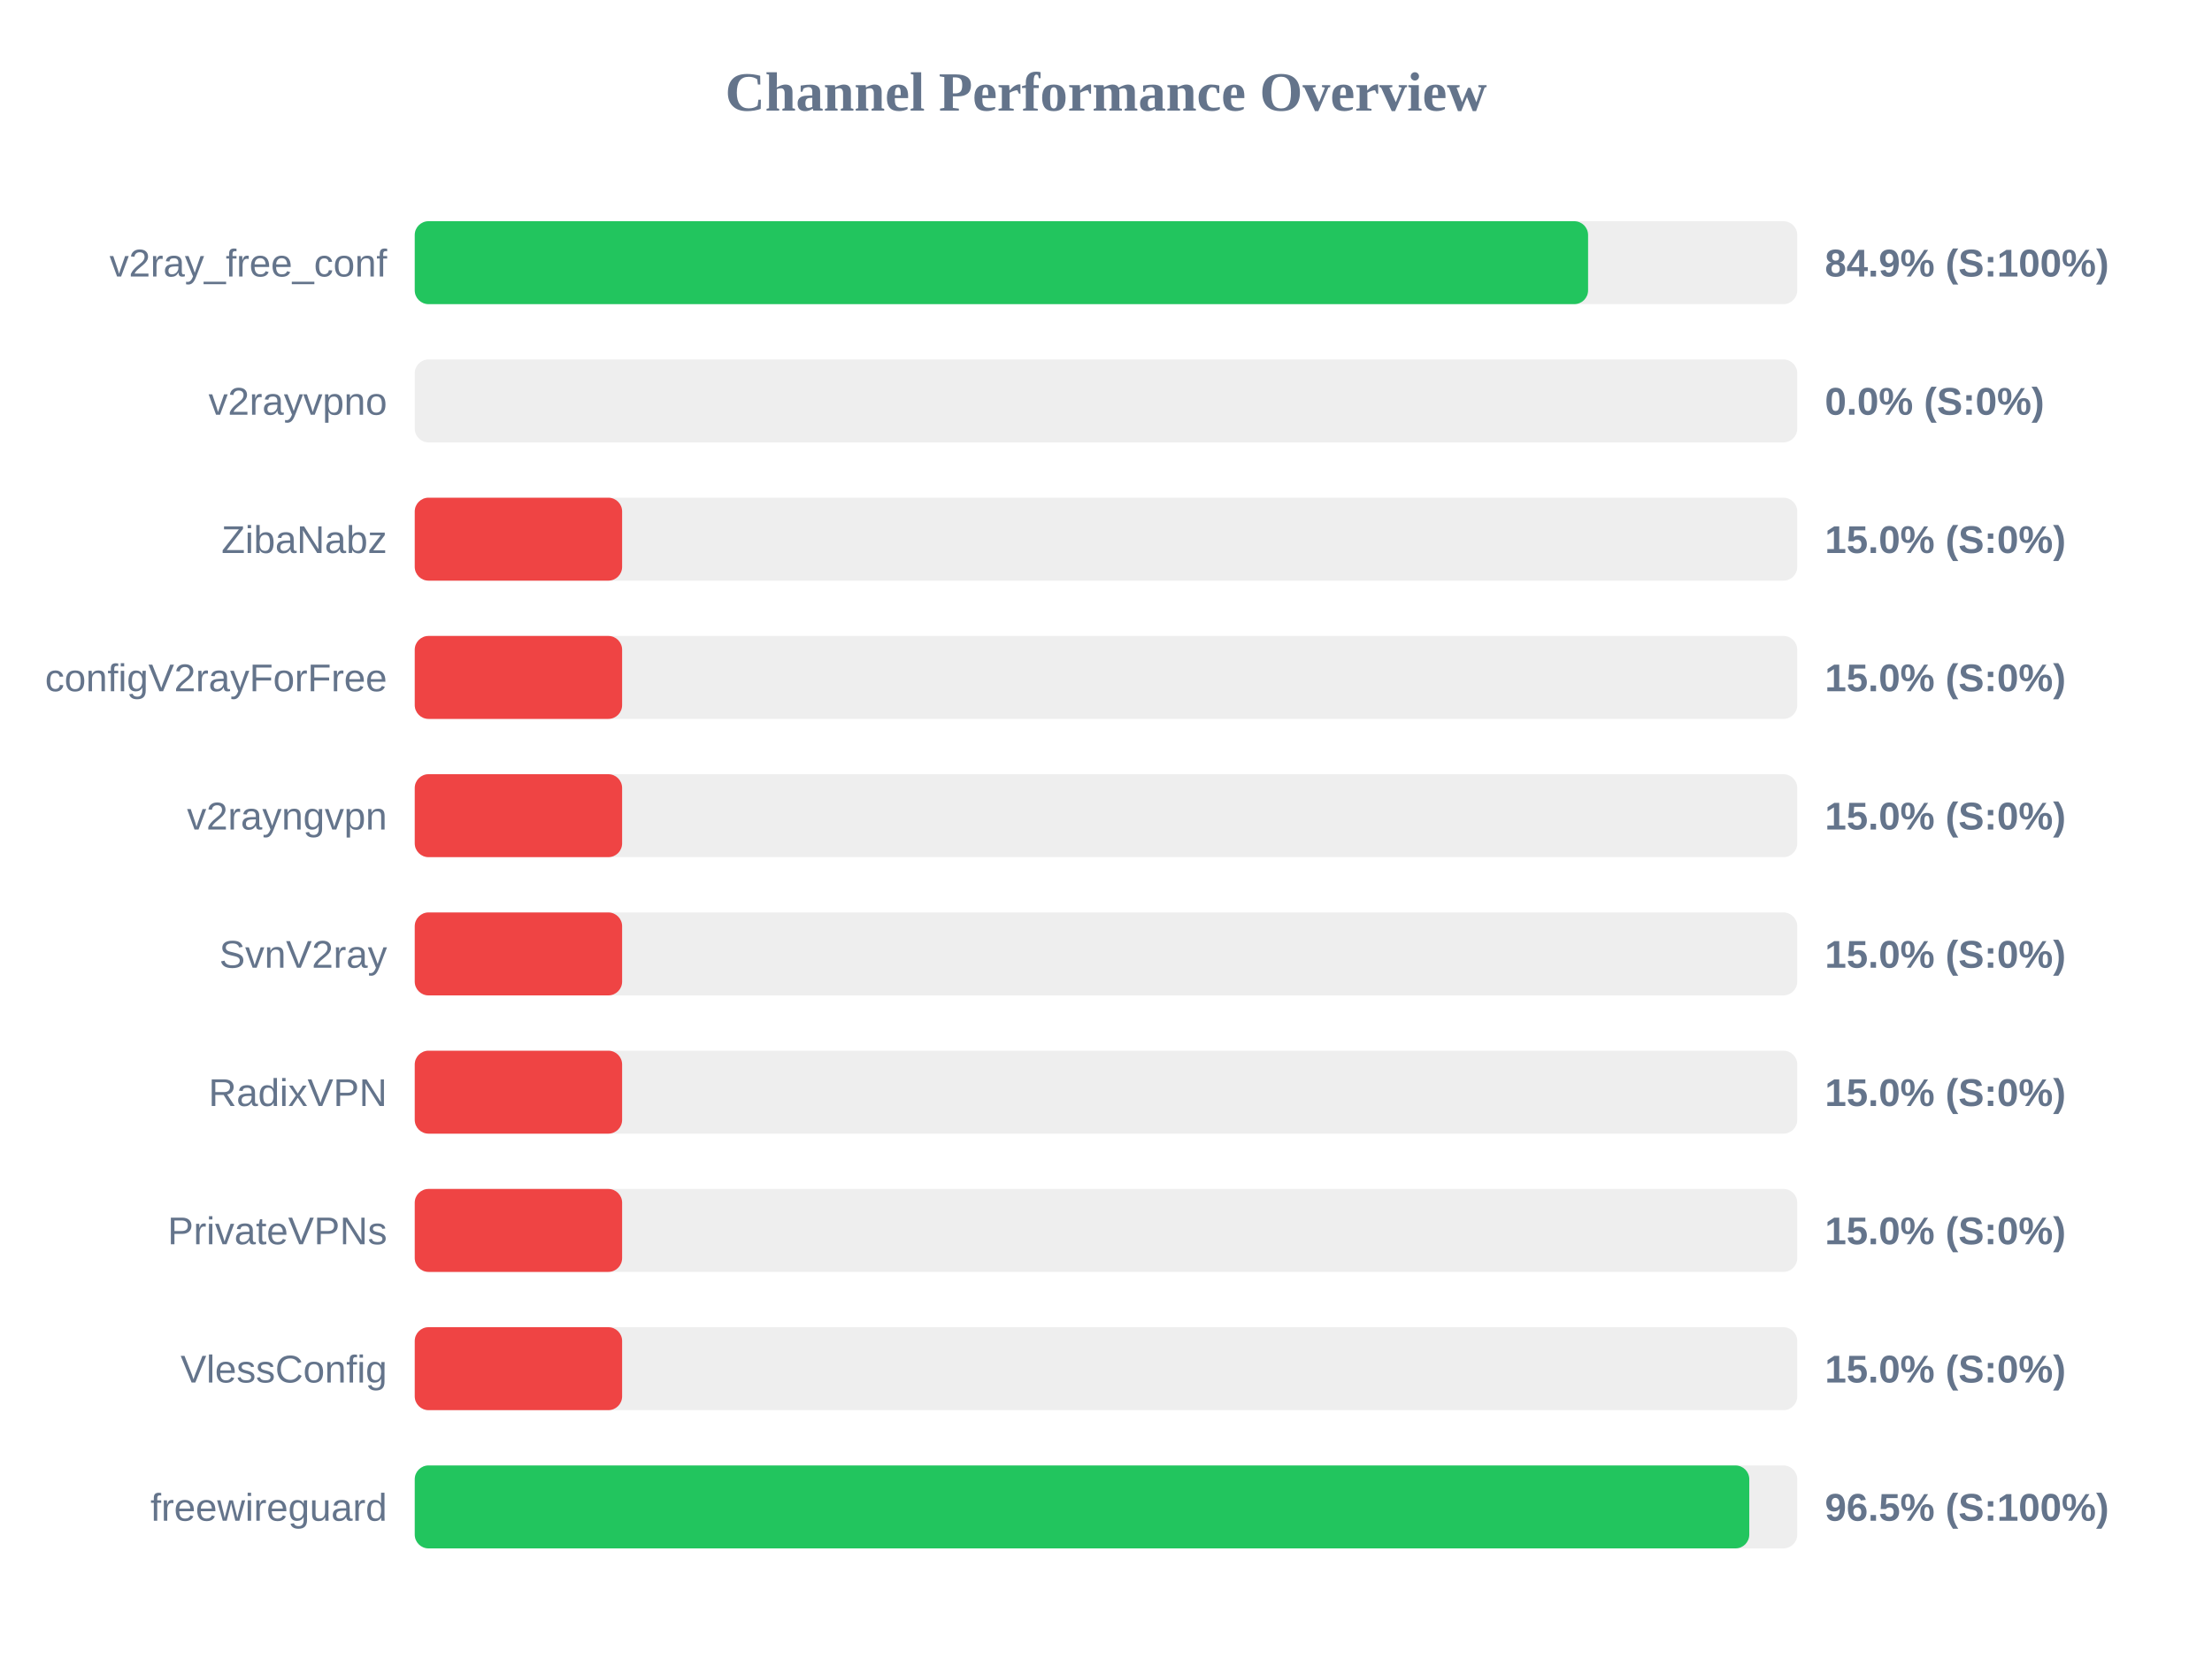
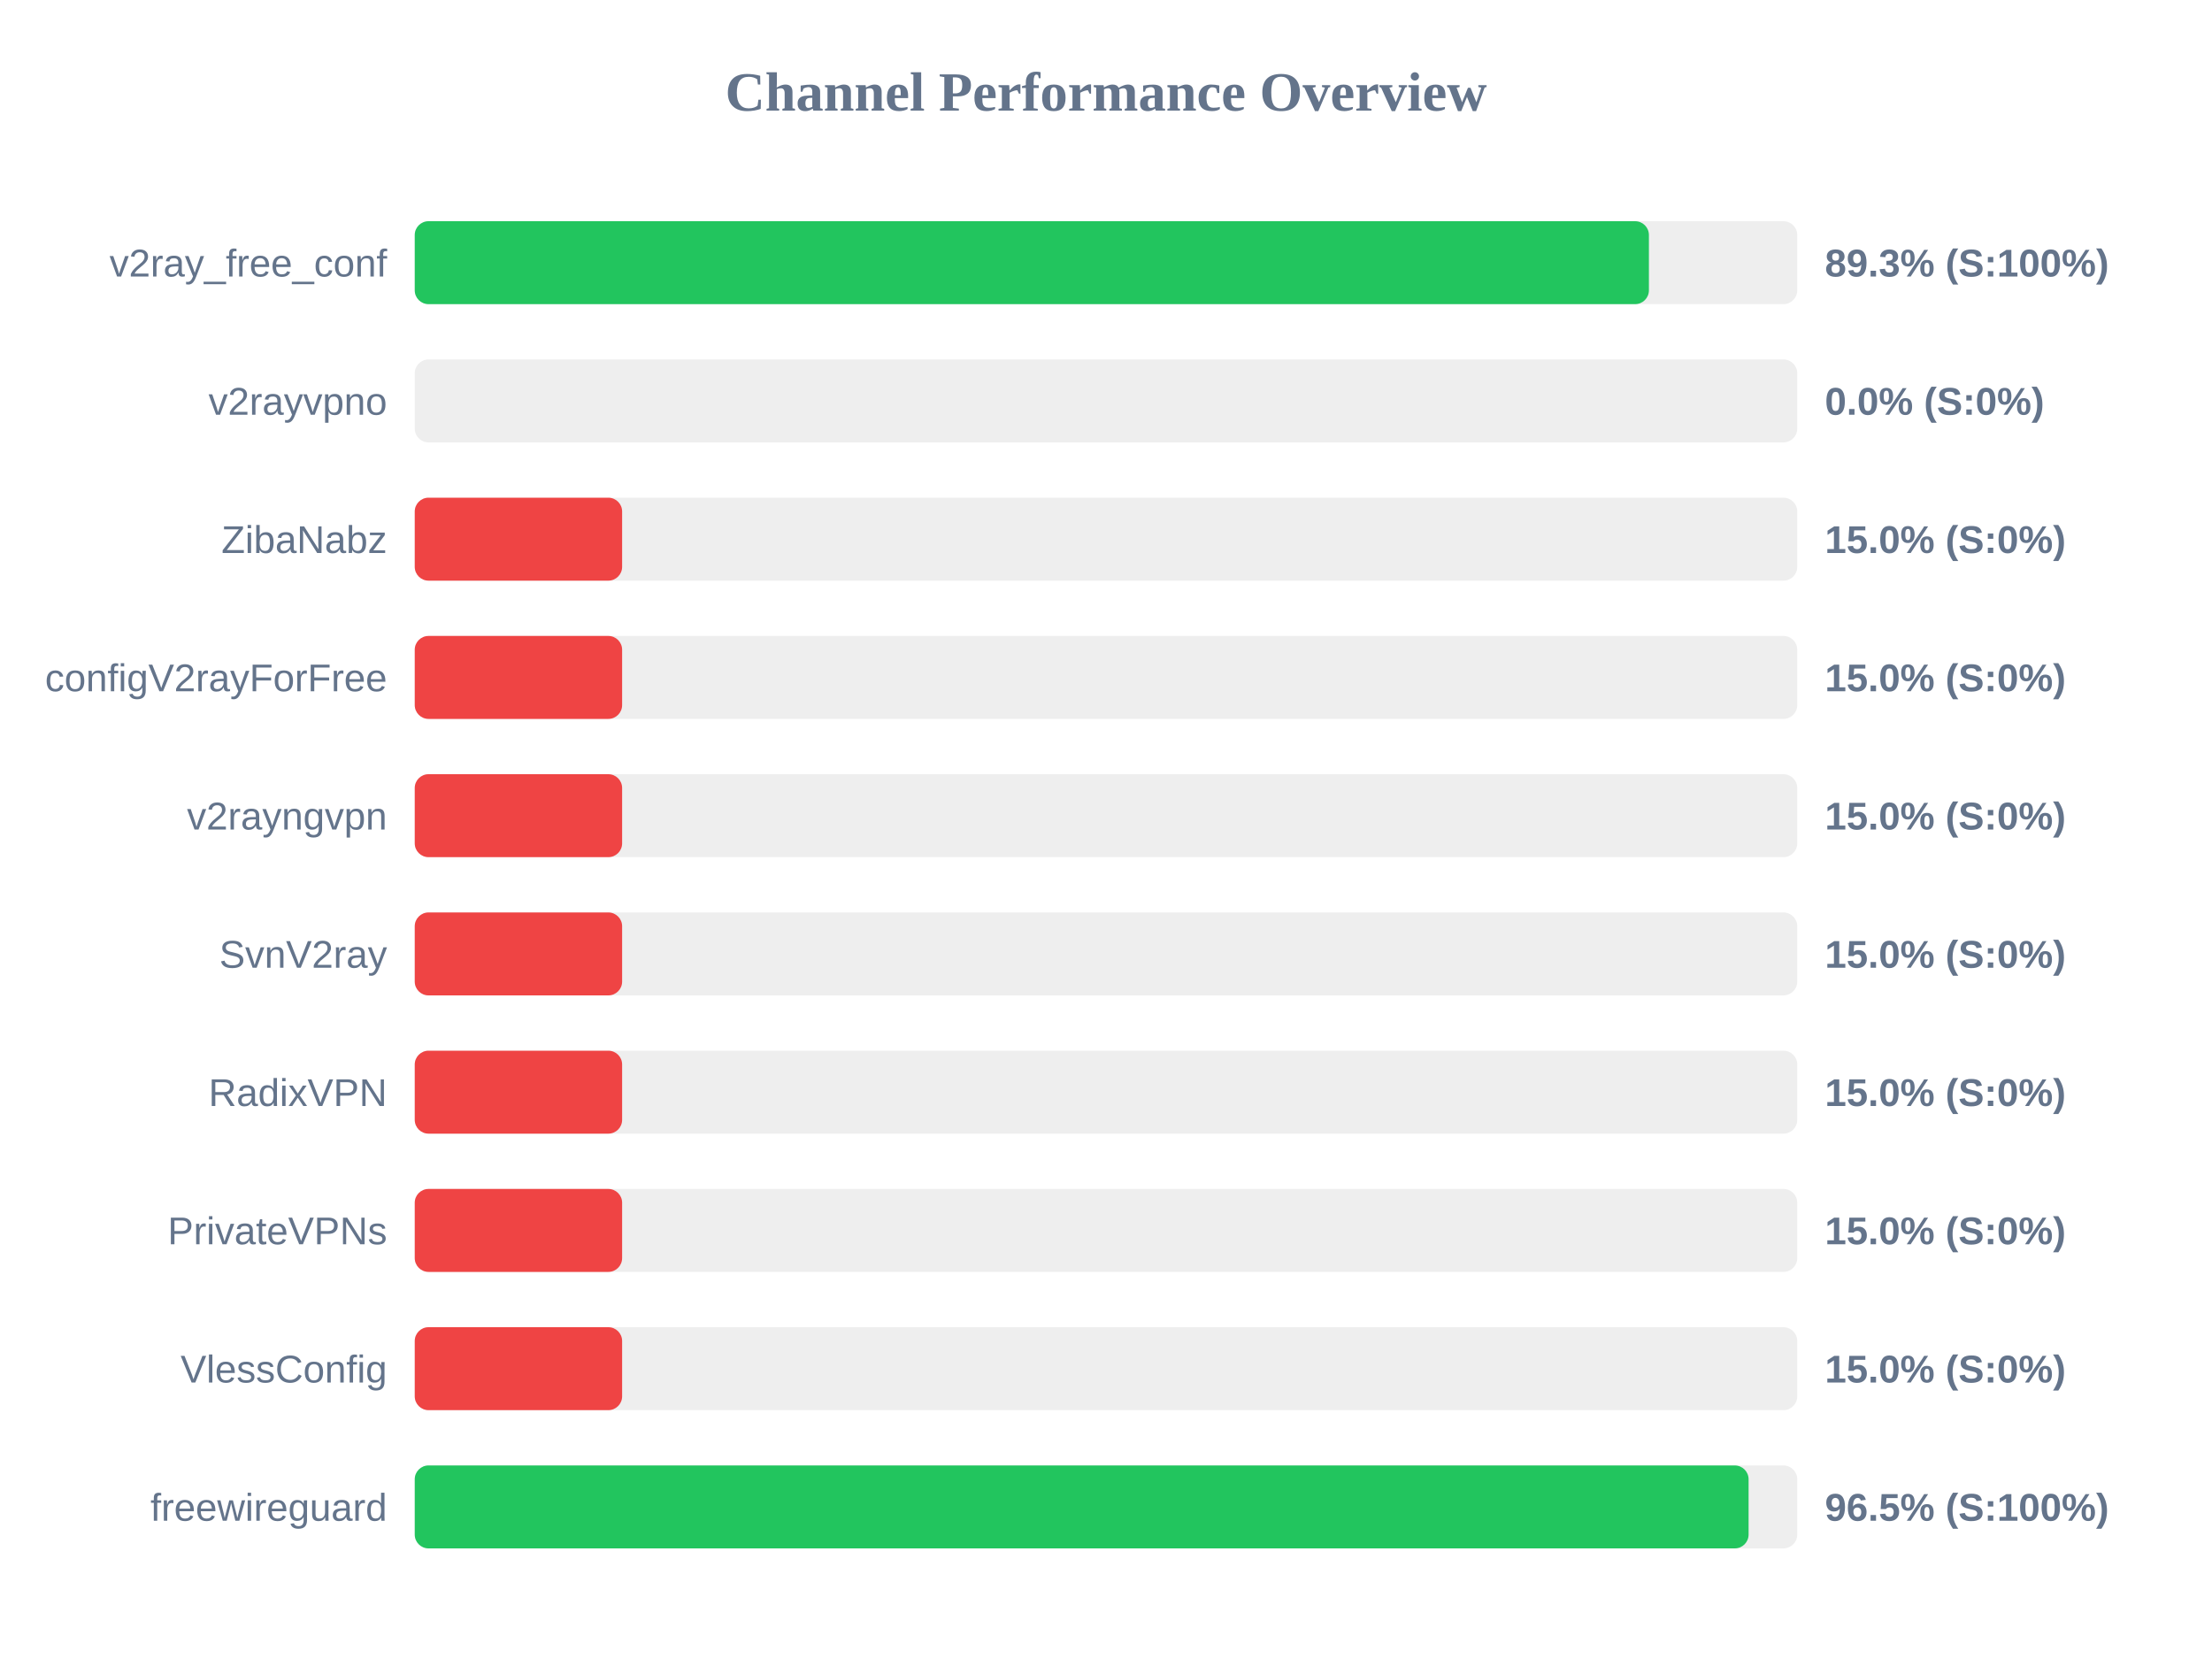
<svg xmlns="http://www.w3.org/2000/svg" width="800" height="600" version="1.1">
  <style>
        .row { font: 14px Arial; fill: #64748b; }
        .score { font: bold 14px Arial; fill: #64748b; }
    </style>
  <text x="400" y="40" text-anchor="middle" font-size="20px" font-weight="bold" fill="#64748b">Channel Performance Overview</text>
  <rect x="150" y="80" width="500" height="30" fill="#eee" rx="5" />
-   <rect x="150" y="80" width="424.35" height="30" fill="#22c55e" rx="5" />
+   <rect x="150" y="80" width="446.35" height="30" fill="#22c55e" rx="5" />
  <text x="140" y="100" text-anchor="end" class="row">v2ray_free_conf</text>
-   <text x="660" y="100" text-anchor="start" class="score">84.9% (S:100%)</text>
+   <text x="660" y="100" text-anchor="start" class="score">89.3% (S:100%)</text>
  <rect x="150" y="130" width="500" height="30" fill="#eee" rx="5" />
  <rect x="150" y="130" width="0.0" height="30" fill="#ef4444" rx="5" />
  <text x="140" y="150" text-anchor="end" class="row">v2rayvpno</text>
  <text x="660" y="150" text-anchor="start" class="score">0.0% (S:0%)</text>
  <rect x="150" y="180" width="500" height="30" fill="#eee" rx="5" />
  <rect x="150" y="180" width="75.0" height="30" fill="#ef4444" rx="5" />
  <text x="140" y="200" text-anchor="end" class="row">ZibaNabz</text>
  <text x="660" y="200" text-anchor="start" class="score">15.0% (S:0%)</text>
  <rect x="150" y="230" width="500" height="30" fill="#eee" rx="5" />
  <rect x="150" y="230" width="75.0" height="30" fill="#ef4444" rx="5" />
  <text x="140" y="250" text-anchor="end" class="row">configV2rayForFree</text>
  <text x="660" y="250" text-anchor="start" class="score">15.0% (S:0%)</text>
  <rect x="150" y="280" width="500" height="30" fill="#eee" rx="5" />
  <rect x="150" y="280" width="75.0" height="30" fill="#ef4444" rx="5" />
  <text x="140" y="300" text-anchor="end" class="row">v2rayngvpn</text>
  <text x="660" y="300" text-anchor="start" class="score">15.0% (S:0%)</text>
  <rect x="150" y="330" width="500" height="30" fill="#eee" rx="5" />
  <rect x="150" y="330" width="75.0" height="30" fill="#ef4444" rx="5" />
  <text x="140" y="350" text-anchor="end" class="row">SvnV2ray</text>
  <text x="660" y="350" text-anchor="start" class="score">15.0% (S:0%)</text>
  <rect x="150" y="380" width="500" height="30" fill="#eee" rx="5" />
  <rect x="150" y="380" width="75.0" height="30" fill="#ef4444" rx="5" />
  <text x="140" y="400" text-anchor="end" class="row">RadixVPN</text>
  <text x="660" y="400" text-anchor="start" class="score">15.0% (S:0%)</text>
  <rect x="150" y="430" width="500" height="30" fill="#eee" rx="5" />
  <rect x="150" y="430" width="75.0" height="30" fill="#ef4444" rx="5" />
  <text x="140" y="450" text-anchor="end" class="row">PrivateVPNs</text>
  <text x="660" y="450" text-anchor="start" class="score">15.0% (S:0%)</text>
  <rect x="150" y="480" width="500" height="30" fill="#eee" rx="5" />
  <rect x="150" y="480" width="75.0" height="30" fill="#ef4444" rx="5" />
  <text x="140" y="500" text-anchor="end" class="row">VlessConfig</text>
  <text x="660" y="500" text-anchor="start" class="score">15.0% (S:0%)</text>
  <rect x="150" y="530" width="500" height="30" fill="#eee" rx="5" />
-   <rect x="150" y="530" width="482.65" height="30" fill="#22c55e" rx="5" />
+   <rect x="150" y="530" width="482.4" height="30" fill="#22c55e" rx="5" />
  <text x="140" y="550" text-anchor="end" class="row">freewireguard</text>
  <text x="660" y="550" text-anchor="start" class="score">96.5% (S:100%)</text>
</svg>
